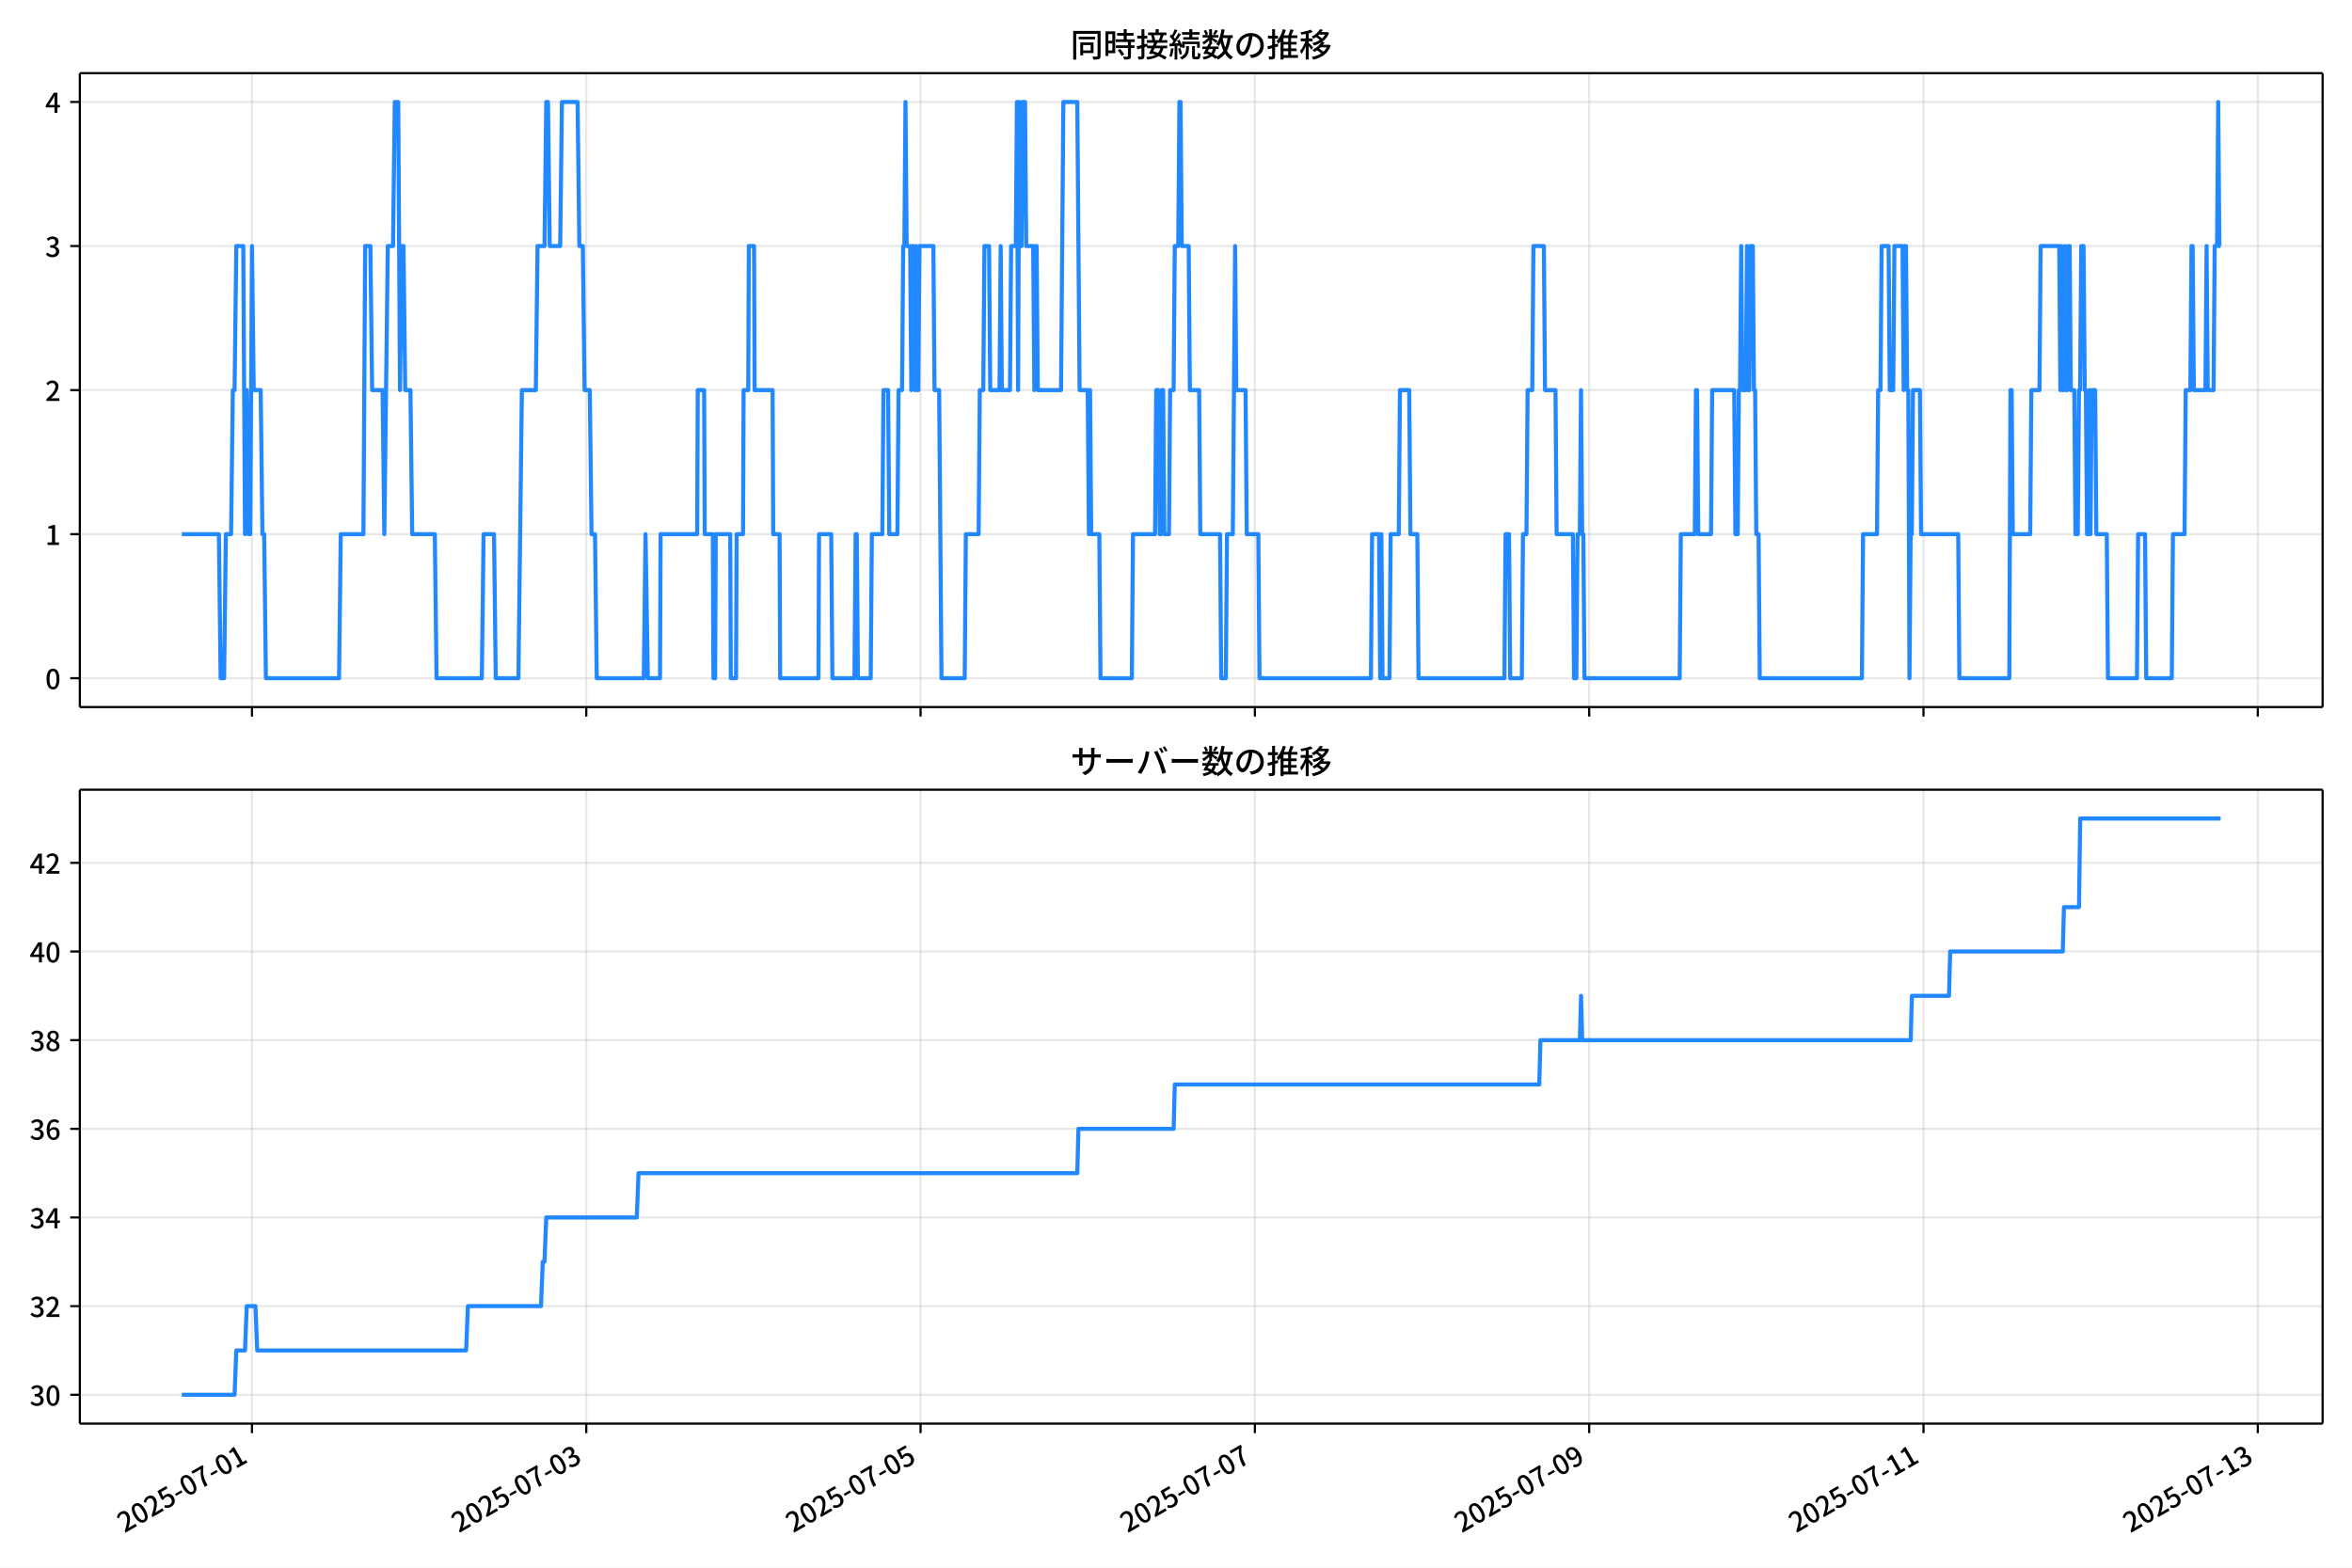
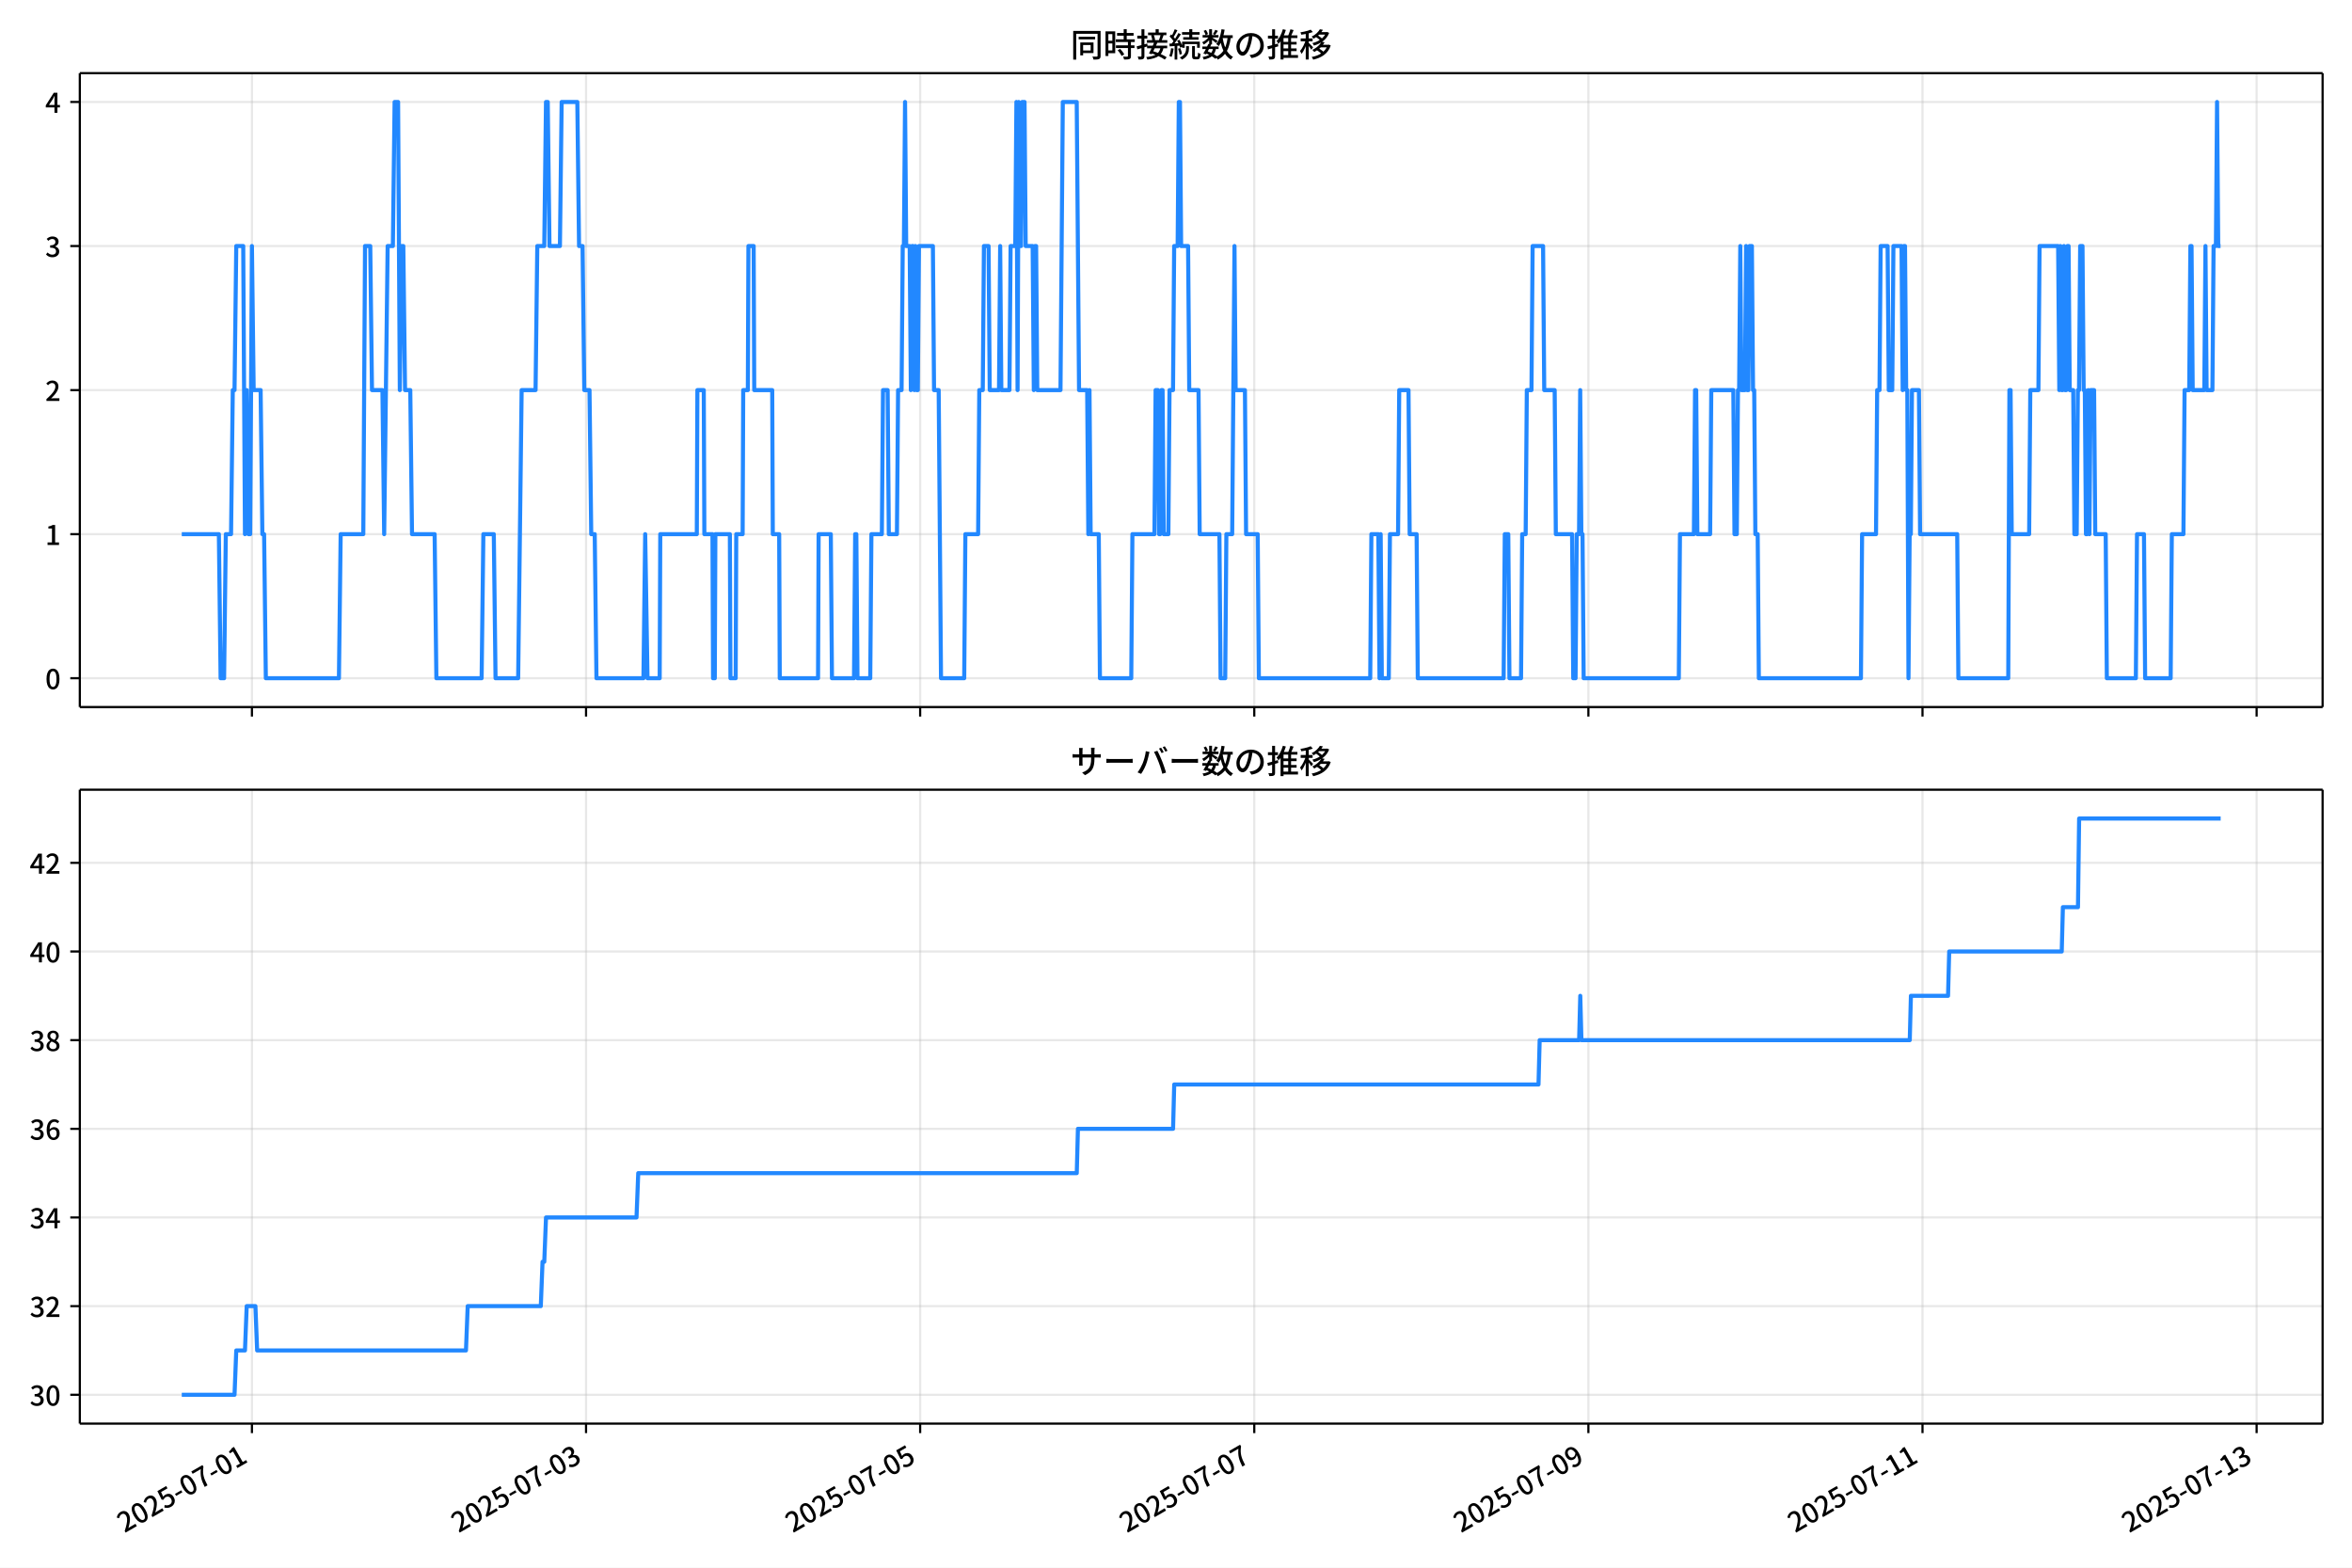
<svg xmlns="http://www.w3.org/2000/svg" xmlns:xlink="http://www.w3.org/1999/xlink" version="1.1" viewBox="0 0 864 576">
  <defs>
    <style type="text/css">*{stroke-linejoin: round; stroke-linecap: butt}</style>
  </defs>
  <g id="aa">
    <g id="ab">
      <path d="m0 576h864v-576h-864z" fill="#fff" />
    </g>
    <g id="ac">
      <g id="ad">
        <path d="m29.32 259.78h823.88v-232.9h-823.88z" fill="#fff" />
      </g>
      <g id="ae">
        <g id="af">
          <g id="ag">
-             <path d="m92.56 259.78v-232.9" clip-path="url(#f)" fill="none" stroke="#b0b0b0" stroke-linecap="square" stroke-opacity=".3" stroke-width=".8" />
+             <path d="m92.546 259.78v-232.9" clip-path="url(#f)" fill="none" stroke="#b0b0b0" stroke-linecap="square" stroke-opacity=".3" stroke-width=".8" />
          </g>
          <g id="ah">
            <defs>
              <path id="d" d="m0 0v3.5" stroke="#000" stroke-width=".8" />
            </defs>
-             <use x="92.56" y="259.778" stroke="#000000" stroke-width=".8" xlink:href="#d" />
+             <use x="92.546" y="259.778" stroke="#000000" stroke-width=".8" xlink:href="#d" />
          </g>
        </g>
        <g id="ai">
          <g id="aj">
-             <path d="m215.37 259.78v-232.9" clip-path="url(#f)" fill="none" stroke="#b0b0b0" stroke-linecap="square" stroke-opacity=".3" stroke-width=".8" />
+             <path d="m215.28 259.78v-232.9" clip-path="url(#f)" fill="none" stroke="#b0b0b0" stroke-linecap="square" stroke-opacity=".3" stroke-width=".8" />
          </g>
          <g id="ak">
-             <use x="215.366" y="259.778" stroke="#000000" stroke-width=".8" xlink:href="#d" />
+             <use x="215.282" y="259.778" stroke="#000000" stroke-width=".8" xlink:href="#d" />
          </g>
        </g>
        <g id="al">
          <g id="am">
-             <path d="m338.17 259.78v-232.9" clip-path="url(#f)" fill="none" stroke="#b0b0b0" stroke-linecap="square" stroke-opacity=".3" stroke-width=".8" />
+             <path d="m338.02 259.78v-232.9" clip-path="url(#f)" fill="none" stroke="#b0b0b0" stroke-linecap="square" stroke-opacity=".3" stroke-width=".8" />
          </g>
          <g id="an">
-             <use x="338.172" y="259.778" stroke="#000000" stroke-width=".8" xlink:href="#d" />
+             <use x="338.018" y="259.778" stroke="#000000" stroke-width=".8" xlink:href="#d" />
          </g>
        </g>
        <g id="ao">
          <g id="ap">
-             <path d="m460.98 259.78v-232.9" clip-path="url(#f)" fill="none" stroke="#b0b0b0" stroke-linecap="square" stroke-opacity=".3" stroke-width=".8" />
+             <path d="m460.75 259.78v-232.9" clip-path="url(#f)" fill="none" stroke="#b0b0b0" stroke-linecap="square" stroke-opacity=".3" stroke-width=".8" />
          </g>
          <g id="aq">
-             <use x="460.978" y="259.778" stroke="#000000" stroke-width=".8" xlink:href="#d" />
+             <use x="460.754" y="259.778" stroke="#000000" stroke-width=".8" xlink:href="#d" />
          </g>
        </g>
        <g id="ar">
          <g id="as">
-             <path d="m583.78 259.78v-232.9" clip-path="url(#f)" fill="none" stroke="#b0b0b0" stroke-linecap="square" stroke-opacity=".3" stroke-width=".8" />
+             <path d="m583.49 259.78v-232.9" clip-path="url(#f)" fill="none" stroke="#b0b0b0" stroke-linecap="square" stroke-opacity=".3" stroke-width=".8" />
          </g>
          <g id="at">
-             <use x="583.784" y="259.778" stroke="#000000" stroke-width=".8" xlink:href="#d" />
+             <use x="583.49" y="259.778" stroke="#000000" stroke-width=".8" xlink:href="#d" />
          </g>
        </g>
        <g id="au">
          <g id="av">
-             <path d="m706.59 259.78v-232.9" clip-path="url(#f)" fill="none" stroke="#b0b0b0" stroke-linecap="square" stroke-opacity=".3" stroke-width=".8" />
+             <path d="m706.23 259.78v-232.9" clip-path="url(#f)" fill="none" stroke="#b0b0b0" stroke-linecap="square" stroke-opacity=".3" stroke-width=".8" />
          </g>
          <g id="aw">
-             <use x="706.59" y="259.778" stroke="#000000" stroke-width=".8" xlink:href="#d" />
+             <use x="706.226" y="259.778" stroke="#000000" stroke-width=".8" xlink:href="#d" />
          </g>
        </g>
        <g id="ax">
          <g id="ay">
-             <path d="m829.4 259.78v-232.9" clip-path="url(#f)" fill="none" stroke="#b0b0b0" stroke-linecap="square" stroke-opacity=".3" stroke-width=".8" />
+             <path d="m828.96 259.78v-232.9" clip-path="url(#f)" fill="none" stroke="#b0b0b0" stroke-linecap="square" stroke-opacity=".3" stroke-width=".8" />
          </g>
          <g id="az">
-             <use x="829.396" y="259.778" stroke="#000000" stroke-width=".8" xlink:href="#d" />
+             <use x="828.962" y="259.778" stroke="#000000" stroke-width=".8" xlink:href="#d" />
          </g>
        </g>
      </g>
      <g id="ba">
        <g id="bb">
          <g id="bc">
            <path d="m29.32 249.19h823.88" clip-path="url(#f)" fill="none" stroke="#b0b0b0" stroke-linecap="square" stroke-opacity=".3" stroke-width=".8" />
          </g>
          <g id="bd">
            <defs>
              <path id="g" d="m0 0h-3.5" stroke="#000" stroke-width=".8" />
            </defs>
            <use x="29.32" y="249.191" stroke="#000000" stroke-width=".8" xlink:href="#g" />
          </g>
          <g id="be">
            <g transform="translate(16.62 253.18) scale(.1 -.1)">
              <defs>
                <path id="a" transform="scale(.015625)" d="m1830-90q-460 0-806 275-346 276-535 823-188 547-188 1366 0 820 188 1357 189 538 535 803 346 266 806 266 461 0 800-269 340-269 528-803 189-534 189-1354 0-819-189-1366-188-547-528-823-339-275-800-275zm0 589q237 0 422 185 186 186 288 599 103 413 103 1091 0 679-103 1082-102 403-288 582-185 180-422 180-236 0-422-180-186-179-292-582-105-403-105-1082 0-678 105-1091 106-413 292-599 186-185 422-185z" />
              </defs>
              <use xlink:href="#a" />
            </g>
          </g>
        </g>
        <g id="bf">
          <g id="bg">
            <path d="m29.32 196.26h823.88" clip-path="url(#f)" fill="none" stroke="#b0b0b0" stroke-linecap="square" stroke-opacity=".3" stroke-width=".8" />
          </g>
          <g id="bh">
            <use x="29.32" y="196.26" stroke="#000000" stroke-width=".8" xlink:href="#g" />
          </g>
          <g id="bi">
            <g transform="translate(16.62 200.25) scale(.1 -.1)">
              <defs>
                <path id="k" transform="scale(.015625)" d="m544 0v608h1037v3277h-845v467q333 58 579 147 247 90 451 218h557v-4109h915v-608h-2694z" />
              </defs>
              <use xlink:href="#k" />
            </g>
          </g>
        </g>
        <g id="bj">
          <g id="bk">
            <path d="m29.32 143.33h823.88" clip-path="url(#f)" fill="none" stroke="#b0b0b0" stroke-linecap="square" stroke-opacity=".3" stroke-width=".8" />
          </g>
          <g id="bl">
            <use x="29.32" y="143.329" stroke="#000000" stroke-width=".8" xlink:href="#g" />
          </g>
          <g id="bm">
            <g transform="translate(16.62 147.31) scale(.1 -.1)">
              <defs>
                <path id="b" transform="scale(.015625)" d="m282 0v429q697 621 1164 1136 468 515 701 956 234 442 234 826 0 256-87 451-86 196-262 301-176 106-445 106-275 0-506-151-230-150-422-368l-416 410q301 333 637 518 336 186 803 186 429 0 749-176t496-493 176-745q0-455-224-919t-615-935q-390-470-889-950 186 20 394 36t374 16h1184v-634h-3046z" />
              </defs>
              <use xlink:href="#b" />
            </g>
          </g>
        </g>
        <g id="bn">
          <g id="bo">
            <path d="m29.32 90.398h823.88" clip-path="url(#f)" fill="none" stroke="#b0b0b0" stroke-linecap="square" stroke-opacity=".3" stroke-width=".8" />
          </g>
          <g id="bp">
            <use x="29.32" y="90.398" stroke="#000000" stroke-width=".8" xlink:href="#g" />
          </g>
          <g id="bq">
            <g transform="translate(16.62 94.383) scale(.1 -.1)">
              <defs>
                <path id="j" transform="scale(.015625)" d="m1715-90q-371 0-656 90t-503 240q-217 150-377 323l359 474q211-205 479-359 269-153 634-153 269 0 467 92 199 93 311 266t112 423q0 256-125 451t-429 300q-304 106-835 106v551q467 0 732 105 266 106 384 291 119 186 119 423 0 307-192 489-192 183-531 183-269 0-503-119-233-118-438-316l-384 460q282 256 614 413 333 157 737 157 422 0 748-144 327-144 512-413 186-269 186-659 0-403-221-685-221-281-592-422v-26q269-70 490-227t349-400 128-557q0-422-215-726-214-304-573-468-358-163-787-163z" />
              </defs>
              <use xlink:href="#j" />
            </g>
          </g>
        </g>
        <g id="br">
          <g id="bs">
            <path d="m29.32 37.466h823.88" clip-path="url(#f)" fill="none" stroke="#b0b0b0" stroke-linecap="square" stroke-opacity=".3" stroke-width=".8" />
          </g>
          <g id="bt">
            <use x="29.32" y="37.466" stroke="#000000" stroke-width=".8" xlink:href="#g" />
          </g>
          <g id="bu">
            <g transform="translate(16.62 41.451) scale(.1 -.1)">
              <defs>
                <path id="l" transform="scale(.015625)" d="m2170 0v3072q0 192 12 457 13 266 20 458h-26q-90-179-183-365-92-185-195-364l-921-1415h2579v-576h-3328v493l1875 2957h858v-4717h-691z" />
              </defs>
              <use xlink:href="#l" />
            </g>
          </g>
        </g>
      </g>
      <g id="bv">
-         <path d="m66.769 196.26h13.639l.64 52.931h1.279l.64-52.931h1.919l.64-52.931h.64l.64-52.931h2.558l.64 105.86.64-52.931.64 52.931h.64l.64-105.86.64 52.931h2.558l.64 52.931h.64l.64 52.931h26.864l.64-52.931h8.315l.64-105.86h1.919l.64 52.931h3.838l.64 52.931 1.279-105.86h1.919l.64-52.931h1.279l.64 105.86.64-52.931h.64l.64 52.931h1.919l.64 52.931h8.315l.64 52.931h16.63l.64-52.931h3.838l.64 52.931h8.315l1.279-105.86h5.117l.64-52.931h2.558l.64-52.931h.64l.64 52.931h3.838l.64-52.931h5.756l.64 52.931h1.279l.64 52.931h1.919l.64 52.931h1.279l.64 52.931h17.27l.64-52.931.853 52.931h4.477l.213-52.931h13.432l.213-52.931h2.345l.213 52.931h2.985l.213 52.931h.64l.213-52.931h5.33l.213 52.931h1.919l.213-52.931h2.345l.213-52.931h1.706l.213-52.931h1.919l.213 52.931h6.609l.213 52.931h2.345l.213 52.931h14.072l.213-52.931h4.477l.426 52.931h8.102l.426-52.931h.426l.426 52.931h4.691l.426-52.931h3.838l.426-52.931h1.706l.426 52.931h2.985l.426-52.931h1.279l.426-52.931h.426l.426-52.931.426 52.931h1.279l.426 52.931.426-52.931h.426l.426 52.931.426-52.931.426 52.931h.426l.426-52.931h5.117l.426 52.931h1.706l.853 105.86h8.528l.426-52.931h4.691l.426-52.931h1.279l.426-52.931h1.706l.426 52.931h3.411l.426-52.931.426 52.931h2.985l.426-52.931h1.706l.426-52.931.426 105.86.426-105.86.426 52.931h.426l.426-52.931h.853l.426 52.931h2.558l.426 52.931.426-52.931h.426l.426 52.931h8.528l.853-105.86h5.117l.853 105.86h2.985l.426 52.931.426-52.931.426 52.931h2.985l.426 52.931h11.513l.426-52.931h8.102l.426-52.931h.853l.426 52.931h.426l.426-52.931h.426l.426 52.931h1.706l.426-52.931h1.279l.426-52.931h1.279l.426-52.931h.426l.426 52.931h2.558l.426 52.931h3.411l.426 52.931h7.249l.426 52.931h1.706l.426-52.931h2.132l.853-105.86.426 52.931h3.411l.426 52.931h4.264l.426 52.931h40.935l.426-52.931h2.558l.426 52.931.426-52.931.426 52.931h2.558l.426-52.931h2.985l.426-52.931h3.411l.426 52.931h2.558l.426 52.931h31.554l.426-52.931h1.279l.426 52.931h4.264l.426-52.931h1.279l.426-52.931h1.706l.426-52.931h3.838l.426 52.931h3.838l.426 52.931h5.97l.426 52.931h.853l.426-52.931h.853l.426-52.931.426 52.931h.426l.426 52.931h34.966l.426-52.931h5.117l.426-52.931h.426l.426 52.931h4.691l.426-52.931h8.102l.426 52.931h.853l.426-52.931h.426l.426-52.931.426 52.931h1.279l.426-52.931.426 52.931h.426l.426-52.931h.853l.426 52.931h.426l.426 52.931h.853l.426 52.931h37.524l.426-52.931h5.117l.426-52.931h.853l.426-52.931h2.558l.426 52.931h1.279l.426-52.931h2.985l.426 52.931.426-52.931h.426l.426 52.931h.426l.426 105.86.426-52.931h.426l.426-52.931h2.558l.426 52.931h13.645l.426 52.931h18.336l.426-105.86h.426l.426 52.931h6.396l.426-52.931h2.985l.426-52.931h6.823l.426 52.931.426-52.931.426 52.931h.426l.426-52.931.426 52.931h.426l.426-52.931h.426l.426 52.931h1.279l.426 52.931h.853l.426-52.931h.426l.426-52.931h.853l.426 52.931h.426l.426 52.931h.426l.426-52.931.426 52.931.426-52.931h1.279l.426 52.931h3.838l.426 52.931h10.66l.426-52.931h2.558l.426 52.931h9.381l.426-52.931h4.264l.426-52.931h1.706l.426-52.931h.426l.426 52.931h4.264l.426-52.931.426 52.931h2.132l.426-52.931h.853l.426-52.931.426 52.931h.426v0" clip-path="url(#f)" fill="none" stroke="#28f" stroke-linecap="square" stroke-width="1.5" />
+         <path d="m66.769 196.26h13.631l.639 52.931h1.278l.639-52.931h1.918l.639-52.931h.639l.639-52.931h2.557l.639 105.86.639-52.931.639 52.931h.639l.639-105.86.639 52.931h2.557l.639 52.931h.639l.639 52.931h26.849l.639-52.931h8.31l.639-105.86h1.918l.639 52.931h3.836l.639 52.931 1.278-105.86h1.918l.639-52.931h1.278l.639 105.86.639-52.931h.639l.639 52.931h1.918l.639 52.931h8.31l.639 52.931h16.621l.639-52.931h3.836l.639 52.931h8.31l1.278-105.86h5.114l.639-52.931h2.557l.639-52.931h.639l.639 52.931h3.836l.639-52.931h5.753l.639 52.931h1.278l.639 52.931h1.918l.639 52.931h1.278l.639 52.931h17.26l.639-52.931.852 52.931h4.475l.213-52.931h13.424l.213-52.931h2.344l.213 52.931h2.983l.213 52.931h.639l.213-52.931h5.327l.213 52.931h1.918l.213-52.931h2.344l.213-52.931h1.705l.213-52.931h1.918l.213 52.931h6.606l.213 52.931h2.344l.213 52.931h14.064l.213-52.931h4.475l.426 52.931h8.097l.426-52.931h.426l.426 52.931h4.688l.426-52.931h3.836l.426-52.931h1.705l.426 52.931h2.983l.426-52.931h1.278l.426-52.931h.426l.426-52.931.426 52.931h1.278l.426 52.931.426-52.931h.426l.426 52.931.426-52.931.426 52.931h.426l.426-52.931h5.114l.426 52.931h1.705l.852 105.86h8.523l.426-52.931h4.688l.426-52.931h1.278l.426-52.931h1.705l.426 52.931h3.409l.426-52.931.426 52.931h2.983l.426-52.931h1.705l.426-52.931.426 105.86.426-105.86.426 52.931h.426l.426-52.931h.852l.426 52.931h2.557l.426 52.931.426-52.931h.426l.426 52.931h8.523l.852-105.86h5.114l.852 105.86h2.983l.426 52.931.426-52.931.426 52.931h2.983l.426 52.931h11.507l.426-52.931h8.097l.426-52.931h.852l.426 52.931h.426l.426-52.931h.426l.426 52.931h1.705l.426-52.931h1.278l.426-52.931h1.278l.426-52.931h.426l.426 52.931h2.557l.426 52.931h3.409l.426 52.931h7.245l.426 52.931h1.705l.426-52.931h2.131l.852-105.86.426 52.931h3.409l.426 52.931h4.262l.426 52.931h40.912l.426-52.931h2.557l.426 52.931.426-52.931.426 52.931h2.557l.426-52.931h2.983l.426-52.931h3.409l.426 52.931h2.557l.426 52.931h31.536l.426-52.931h1.278l.426 52.931h4.262l.426-52.931h1.278l.426-52.931h1.705l.426-52.931h3.836l.426 52.931h3.836l.426 52.931h5.966l.426 52.931h.852l.426-52.931h.852l.426-52.931.426 52.931h.426l.426 52.931h34.946l.426-52.931h5.114l.426-52.931h.426l.426 52.931h4.688l.426-52.931h8.097l.426 52.931h.852l.426-52.931h.426l.426-52.931.426 52.931h1.278l.426-52.931.426 52.931h.426l.426-52.931h.852l.426 52.931h.426l.426 52.931h.852l.426 52.931h37.503l.426-52.931h5.114l.426-52.931h.852l.426-52.931h2.557l.426 52.931h1.278l.426-52.931h2.983l.426 52.931.426-52.931h.426l.426 52.931h.426l.426 105.86.426-52.931h.426l.426-52.931h2.557l.426 52.931h13.637l.426 52.931h18.325l.426-105.86h.426l.426 52.931h6.393l.426-52.931h2.983l.426-52.931h6.819l.426 52.931.426-52.931.426 52.931h.426l.426-52.931.426 52.931h.426l.426-52.931h.426l.426 52.931h1.278l.426 52.931h.852l.426-52.931h.426l.426-52.931h.852l.426 52.931h.426l.426 52.931h.426l.426-52.931.426 52.931.426-52.931h1.278l.426 52.931h3.836l.426 52.931h10.654l.426-52.931h2.557l.426 52.931h9.376l.426-52.931h4.262l.426-52.931h1.705l.426-52.931h.426l.426 52.931h4.262l.426-52.931.426 52.931h2.131l.426-52.931h.852l.426-52.931.426 52.931h.852v0" clip-path="url(#f)" fill="none" stroke="#28f" stroke-linecap="square" stroke-width="1.5" />
      </g>
      <g id="bw">
        <path d="m29.32 259.78v-232.9" fill="none" stroke="#000" stroke-linecap="square" stroke-width=".8" />
      </g>
      <g id="bx">
        <path d="m853.2 259.78v-232.9" fill="none" stroke="#000" stroke-linecap="square" stroke-width=".8" />
      </g>
      <g id="by">
        <path d="m29.32 259.78h823.88" fill="none" stroke="#000" stroke-linecap="square" stroke-width=".8" />
      </g>
      <g id="bz">
        <path d="m29.32 26.88h823.88" fill="none" stroke="#000" stroke-linecap="square" stroke-width=".8" />
      </g>
      <g id="ca">
        <g transform="translate(393.26 20.88) scale(.12 -.12)">
          <defs>
            <path id="u" transform="scale(.015625)" d="m1587 3936h3232v-518h-3232v518zm320-1114h557v-2534h-557v2534zm301 0h2291v-2086h-2291v512h1734v1069h-1734v505zm-1683 2260h5113v-570h-4524v-5056h-589v5626zm4768 0h595v-4896q0-250-67-397t-227-218q-160-77-426-96t-675-19q-13 83-45 192t-77 218q-45 108-89 185 281-13 527-13 247 0 330 0 83 7 118 42 36 35 36 112v4890z" />
            <path id="s" transform="scale(.015625)" d="m2714 4672h3238v-525h-3238v525zm-244-1235h3712v-538h-3712v538zm20-1184h3635v-531h-3635v531zm1523 3155h595v-2310h-595v2310zm832-2451h589v-2823q0-230-61-364-61-135-227-199-167-70-423-86t-633-16q-20 121-78 285-57 163-121 284 275-6 509-9t310-3q77 6 106 28 29 23 29 93v2810zm-2023-1677 487 282q153-160 313-352t294-381q135-189 206-343l-519-313q-64 153-189 348-124 196-278 394-154 199-314 365zm-2086 3718h1619v-4281h-1619v544h1056v3187h-1056v550zm32-1843h1293v-537h-1293v537zm-320 1843h563v-4832h-563v4832z" />
            <path id="t" transform="scale(.015625)" d="m3866 5408h614v-870h-614v870zm-1479-653h3597v-518h-3597v518zm-230-1485h4e3v-518h-4e3v518zm825 922 519 102q64-160 121-342 58-182 96-352 39-170 45-304l-544-128q-6 134-42 313-35 180-83 365-48 186-112 346zm1856 109 589-71q-96-275-202-557-105-281-195-486l-518 77q58 147 122 329 64 183 118 372t86 336zm-2643-2106h3943v-518h-3943v518zm1408 685 602-115q-167-371-362-784t-390-797-362-685l-525 179q160 288 346 666t368 784 323 752zm-659-2157 358 403q352-102 733-240 381-137 752-304 371-166 697-336 327-169 558-329l-384-461q-218 160-532 336-313 176-685 345-371 170-755 323-384 154-742 263zm1894 1114 583-71q-122-550-353-944-230-393-604-662t-922-435q-547-167-1296-269-25 128-93 269-67 141-137 230 678 64 1168 192t819 349q330 221 531 550 202 330 304 791zm-4684 217q396 90 953 240 557 151 1120 311l77-544q-525-154-1053-311-528-156-963-284l-134 588zm121 2093h1965v-563h-1965v563zm819 1248h576v-5229q0-236-51-374t-192-208q-141-77-355-99-214-23-541-16-13 115-64 288t-109 294q205-6 381-6t234 0q64 0 92 28 29 29 29 93v5229z" />
            <path id="r" transform="scale(.015625)" d="m4058 5408h595v-1798h-595v1798zm-1415-563h3443v-499h-3443v499zm231-992h3008v-499h-3008v499zm-224-877h3475v-1203h-531v729h-2432v-729h-512v1203zm1964-877h551v-1881q0-122 22-157 23-35 106-35 25 0 92 0 68 0 135 0t99 0q51 0 83 54t45 224 19 515q90-70 234-131t259-93q-19-429-83-662-64-234-183-326-118-93-316-93-39 0-103 0t-134 0-138 0q-67 0-99 0-237 0-365 64t-176 218q-48 153-48 422v1881zm-1164-6h550v-455q0-243-48-528-48-284-186-579-137-294-409-572-272-279-727-503-70 90-192 208-121 118-230 195 416 205 665 438 250 234 371 474 122 240 164 467 42 228 42 413v442zm-2240 3309 524-192q-121-244-259-503-137-259-275-496t-259-416l-410 173q122 186 246 438 125 253 240 515 116 263 193 481zm716-743 500-230q-224-359-496-756-272-396-548-764-275-368-518-650l-358 205q179 211 377 483 199 272 387 569 189 298 358 592 170 295 298 551zm-1721-665 307 403q166-154 339-340 173-185 320-364t224-327l-326-460q-77 160-218 348-141 189-314 384-172 196-332 356zm1485-832 435 179q128-211 249-458 122-246 215-474 93-227 137-412l-473-211q-32 185-119 422-86 237-201 486-115 250-243 468zm-1530-583q422 26 998 54 576 29 1184 68l7-499q-570-45-1127-84-556-38-992-70l-70 531zm1702-992 436 135q121-276 214-596t118-556l-454-148q-26 237-112 563-86 327-202 602zm-1363 109 499-83q-57-455-163-897-105-441-253-748-51 32-134 73-83 42-170 83-86 42-144 62 148 294 234 697t131 813zm691 627h525v-2861h-525v2861z" />
            <path id="n" transform="scale(.015625)" d="m224 2022h3187v-499h-3187v499zm51 2247h3111v-487h-3111v487zm1127-1735 563-121q-154-320-333-672t-352-679q-173-326-326-582l-532 173q148 243 324 566t345 669q170 346 311 646zm934-832 563-64q-89-480-262-838t-461-614-701-432-976-298q-25 128-99 269t-157 237q659 102 1085 303 426 202 666 554t342 883zm422 3597 519-211q-147-218-298-436-150-217-278-377l-403 186q121 173 252 413 132 240 208 425zm-1203 109h563v-2957h-563v2957zm-1075-320 448 186q134-192 246-420 112-227 157-393l-467-211q-38 172-147 406t-237 432zm1094-1050 397-236q-160-263-400-529-240-265-519-489-278-224-553-378-51 103-141 237-89 135-179 218 269 109 534 294 266 186 493 416 228 231 368 467zm487-204q83-45 246-145 163-99 352-211t346-211 221-150l-327-423q-83 77-230 198-147 122-317 253-170 132-327 250-156 119-259 189l295 250zm1798 396h2311v-556h-2311v556zm115 1178 615-90q-103-640-263-1235t-384-1101q-224-505-512-889-44 57-134 134t-186 157-166 125q275 339 473 796 199 458 340 995 141 538 217 1108zm1223-1510 614-58q-147-1101-445-1940-297-838-813-1443-515-604-1321-1014-26 71-90 177-64 105-134 208-70 102-128 159 742 346 1212 880 471 535 730 1290 260 755 375 1741zm-1005-135q134-851 387-1597 253-745 659-1305 407-560 1002-874-70-57-154-150-83-93-154-189-70-96-121-179-633 371-1056 988-422 618-688 1434-265 816-425 1783l550 89zm-3309-3065 327 416q377-148 754-330 378-182 701-378 324-195 548-368l-416-435q-211 179-519 378-307 198-666 383-358 186-729 334z" />
            <path id="q" transform="scale(.015625)" d="m3686 4378q-64-493-163-1041-99-547-265-1084-192-653-432-1104t-522-688-595-237q-320 0-596 221-275 221-448 621-172 400-172 931 0 537 220 1017 221 480 611 851 391 372 909 583 519 211 1121 211 576 0 1040-186 464-185 793-515 330-329 502-771 173-441 173-941 0-672-278-1194-278-521-816-851-538-329-1318-444l-378 601q166 20 307 42t263 48q307 70 585 217 279 148 496 375 218 227 342 534 125 308 125 692t-122 713q-121 330-358 573-236 243-582 380-346 138-781 138-525 0-935-186-409-185-694-489-284-304-432-656-147-352-147-678 0-365 89-605 90-240 224-355 135-115 276-115t288 144 297 457q151 314 298 800 147 461 246 982 100 522 145 1021l684-12z" />
            <path id="o" transform="scale(.015625)" d="m2995 2925h2893v-519h-2893v519zm0-1280h2893v-519h-2893v519zm-64-1299h3232v-557h-3232v557zm1312 3577h563v-3763h-563v3763zm429 1466 634-141q-154-390-340-794-185-403-339-684l-512 140q103 199 208 458 106 259 195 528 90 269 154 493zm-1472 25 582-147q-153-518-371-1018-217-499-483-931t-573-758q-38 64-109 160-70 96-147 198-77 103-141 160 416 416 733 1034t509 1302zm128-1203h2720v-537h-2720v-4205h-582v4422l313 320h269zm-3174-2157q396 90 953 240 557 151 1120 311l77-544q-525-154-1053-311-528-156-963-284l-134 588zm121 2093h1965v-563h-1965v563zm819 1248h576v-5229q0-236-51-374t-192-208q-141-77-355-99-214-23-541-16-13 115-64 288t-109 294q205-6 381-6t234 0q64 0 92 28 29 29 29 93v5229z" />
            <path id="m" transform="scale(.015625)" d="m4051 5402 595-109q-281-493-729-941t-1107-806q-39 64-106 144t-141 153q-73 74-137 119 608 288 1011 678t614 762zm-77-557h1511v-493h-1863l352 493zm1293 0h109l109 25 384-179q-192-505-496-905t-695-701q-390-301-845-519-454-217-947-358-44 109-137 253t-176 227q448 109 867 294 419 186 777 445 359 259 631 592t419 730v96zm-1990-954 377 307q167-96 336-218 170-121 320-249 151-128 247-237l-397-332q-90 108-237 236t-317 259q-169 132-329 234zm1107-934 595-109q-307-538-803-1031-496-492-1232-876-38 64-102 144t-138 156q-74 77-138 116 455 217 807 483t604 554q253 288 407 563zm-90-589h1460v-506h-1818l358 506zm1268 0h121l109 26 384-167q-192-614-531-1075t-787-794q-448-332-983-553-534-221-1129-355-45 115-132 269-86 153-176 249 551 96 1043 285 493 189 903 473 410 285 714 669t464 883v90zm-2132-1056 410 339q186-102 384-237 198-134 371-275t282-269l-435-371q-103 128-270 272-166 144-361 288t-381 253zm-2150 3533h589v-5376h-589v5376zm-992-1242h2336v-569h-2336v569zm1024-224 365-160q-96-339-231-707-134-368-291-727-157-358-336-672-179-313-365-537-44 128-134 291t-160 272q173 192 339 457 167 266 323 570 157 304 282 618t208 595zm941 1946 416-467q-314-122-695-221-380-99-784-173-403-74-780-131-20 102-71 236-51 135-102 231 358 58 732 138 375 80 711 179t573 208zm-397-2579q58-45 179-170 122-125 266-266 144-140 259-265t160-183l-352-473q-58 102-157 255-99 154-218 317-118 164-227 311-108 147-185 237l275 237z" />
          </defs>
          <use xlink:href="#u" />
          <use transform="translate(100)" xlink:href="#s" />
          <use transform="translate(200)" xlink:href="#t" />
          <use transform="translate(300)" xlink:href="#r" />
          <use transform="translate(400)" xlink:href="#n" />
          <use transform="translate(500)" xlink:href="#q" />
          <use transform="translate(600)" xlink:href="#o" />
          <use transform="translate(700)" xlink:href="#m" />
        </g>
      </g>
    </g>
    <g id="cb">
      <g id="cc">
        <path d="m29.32 523.06h823.88v-232.9h-823.88z" fill="#fff" />
      </g>
      <g id="cd">
        <g id="ce">
          <g id="cf">
-             <path d="m92.56 523.06v-232.9" clip-path="url(#c)" fill="none" stroke="#b0b0b0" stroke-linecap="square" stroke-opacity=".3" stroke-width=".8" />
+             <path d="m92.546 523.06v-232.9" clip-path="url(#c)" fill="none" stroke="#b0b0b0" stroke-linecap="square" stroke-opacity=".3" stroke-width=".8" />
          </g>
          <g id="cg">
-             <use x="92.56" y="523.055" stroke="#000000" stroke-width=".8" xlink:href="#d" />
+             <use x="92.546" y="523.055" stroke="#000000" stroke-width=".8" xlink:href="#d" />
          </g>
          <g id="ch">
-             <g transform="translate(45.771 563.33) rotate(-30) scale(.1 -.1)">
+             <g transform="translate(45.756 563.33) rotate(-30) scale(.1 -.1)">
              <defs>
                <path id="i" transform="scale(.015625)" d="m1715-90q-365 0-653 90t-506 237q-217 147-383 307l352 480q134-134 294-246t361-183q202-70 452-70 262 0 473 118 212 119 333 346 122 227 122 541 0 460-247 716-246 256-649 256-224 0-384-64t-365-198l-365 237 141 2240h2387v-627h-1747l-109-1204q154 77 307 118 154 42 340 42 397 0 723-160t518-490q192-329 192-847 0-519-224-887t-586-560q-361-192-777-192z" />
                <path id="e" transform="scale(.015625)" d="m301 1536v544h1689v-544h-1689z" />
                <path id="h" transform="scale(.015625)" d="m1235 0q32 646 109 1187t224 1024 384 941 576 938h-2208v627h3027v-455q-409-512-665-989-256-476-397-969t-205-1053-90-1251h-755z" />
              </defs>
              <use xlink:href="#b" />
              <use transform="translate(57)" xlink:href="#a" />
              <use transform="translate(114)" xlink:href="#b" />
              <use transform="translate(171)" xlink:href="#i" />
              <use transform="translate(228)" xlink:href="#e" />
              <use transform="translate(263.7)" xlink:href="#a" />
              <use transform="translate(320.7)" xlink:href="#h" />
              <use transform="translate(377.7)" xlink:href="#e" />
              <use transform="translate(413.4)" xlink:href="#a" />
              <use transform="translate(470.4)" xlink:href="#k" />
            </g>
          </g>
        </g>
        <g id="ci">
          <g id="cj">
-             <path d="m215.37 523.06v-232.9" clip-path="url(#c)" fill="none" stroke="#b0b0b0" stroke-linecap="square" stroke-opacity=".3" stroke-width=".8" />
+             <path d="m215.28 523.06v-232.9" clip-path="url(#c)" fill="none" stroke="#b0b0b0" stroke-linecap="square" stroke-opacity=".3" stroke-width=".8" />
          </g>
          <g id="ck">
-             <use x="215.366" y="523.055" stroke="#000000" stroke-width=".8" xlink:href="#d" />
+             <use x="215.282" y="523.055" stroke="#000000" stroke-width=".8" xlink:href="#d" />
          </g>
          <g id="cl">
-             <g transform="translate(168.58 563.33) rotate(-30) scale(.1 -.1)">
+             <g transform="translate(168.49 563.33) rotate(-30) scale(.1 -.1)">
              <use xlink:href="#b" />
              <use transform="translate(57)" xlink:href="#a" />
              <use transform="translate(114)" xlink:href="#b" />
              <use transform="translate(171)" xlink:href="#i" />
              <use transform="translate(228)" xlink:href="#e" />
              <use transform="translate(263.7)" xlink:href="#a" />
              <use transform="translate(320.7)" xlink:href="#h" />
              <use transform="translate(377.7)" xlink:href="#e" />
              <use transform="translate(413.4)" xlink:href="#a" />
              <use transform="translate(470.4)" xlink:href="#j" />
            </g>
          </g>
        </g>
        <g id="cm">
          <g id="cn">
-             <path d="m338.17 523.06v-232.9" clip-path="url(#c)" fill="none" stroke="#b0b0b0" stroke-linecap="square" stroke-opacity=".3" stroke-width=".8" />
+             <path d="m338.02 523.06v-232.9" clip-path="url(#c)" fill="none" stroke="#b0b0b0" stroke-linecap="square" stroke-opacity=".3" stroke-width=".8" />
          </g>
          <g id="co">
-             <use x="338.172" y="523.055" stroke="#000000" stroke-width=".8" xlink:href="#d" />
+             <use x="338.018" y="523.055" stroke="#000000" stroke-width=".8" xlink:href="#d" />
          </g>
          <g id="cp">
-             <g transform="translate(291.38 563.33) rotate(-30) scale(.1 -.1)">
+             <g transform="translate(291.23 563.33) rotate(-30) scale(.1 -.1)">
              <use xlink:href="#b" />
              <use transform="translate(57)" xlink:href="#a" />
              <use transform="translate(114)" xlink:href="#b" />
              <use transform="translate(171)" xlink:href="#i" />
              <use transform="translate(228)" xlink:href="#e" />
              <use transform="translate(263.7)" xlink:href="#a" />
              <use transform="translate(320.7)" xlink:href="#h" />
              <use transform="translate(377.7)" xlink:href="#e" />
              <use transform="translate(413.4)" xlink:href="#a" />
              <use transform="translate(470.4)" xlink:href="#i" />
            </g>
          </g>
        </g>
        <g id="cq">
          <g id="cr">
-             <path d="m460.98 523.06v-232.9" clip-path="url(#c)" fill="none" stroke="#b0b0b0" stroke-linecap="square" stroke-opacity=".3" stroke-width=".8" />
+             <path d="m460.75 523.06v-232.9" clip-path="url(#c)" fill="none" stroke="#b0b0b0" stroke-linecap="square" stroke-opacity=".3" stroke-width=".8" />
          </g>
          <g id="cs">
-             <use x="460.978" y="523.055" stroke="#000000" stroke-width=".8" xlink:href="#d" />
+             <use x="460.754" y="523.055" stroke="#000000" stroke-width=".8" xlink:href="#d" />
          </g>
          <g id="ct">
-             <g transform="translate(414.19 563.33) rotate(-30) scale(.1 -.1)">
+             <g transform="translate(413.96 563.33) rotate(-30) scale(.1 -.1)">
              <use xlink:href="#b" />
              <use transform="translate(57)" xlink:href="#a" />
              <use transform="translate(114)" xlink:href="#b" />
              <use transform="translate(171)" xlink:href="#i" />
              <use transform="translate(228)" xlink:href="#e" />
              <use transform="translate(263.7)" xlink:href="#a" />
              <use transform="translate(320.7)" xlink:href="#h" />
              <use transform="translate(377.7)" xlink:href="#e" />
              <use transform="translate(413.4)" xlink:href="#a" />
              <use transform="translate(470.4)" xlink:href="#h" />
            </g>
          </g>
        </g>
        <g id="cu">
          <g id="cv">
-             <path d="m583.78 523.06v-232.9" clip-path="url(#c)" fill="none" stroke="#b0b0b0" stroke-linecap="square" stroke-opacity=".3" stroke-width=".8" />
+             <path d="m583.49 523.06v-232.9" clip-path="url(#c)" fill="none" stroke="#b0b0b0" stroke-linecap="square" stroke-opacity=".3" stroke-width=".8" />
          </g>
          <g id="cw">
-             <use x="583.784" y="523.055" stroke="#000000" stroke-width=".8" xlink:href="#d" />
+             <use x="583.49" y="523.055" stroke="#000000" stroke-width=".8" xlink:href="#d" />
          </g>
          <g id="cx">
-             <g transform="translate(536.99 563.33) rotate(-30) scale(.1 -.1)">
+             <g transform="translate(536.7 563.33) rotate(-30) scale(.1 -.1)">
              <defs>
                <path id="v" transform="scale(.015625)" d="m1562-90q-410 0-708 150-297 151-502 356l403 461q141-160 346-256t422-96q224 0 425 102 202 103 352 333 151 230 237 614 87 384 87 941 0 589-115 970t-323 563-496 182q-205 0-372-118-166-118-262-336t-96-525q0-301 86-512 87-211 259-323 173-112 417-112 224 0 460 141 237 141 448 461l32-544q-134-180-313-314t-371-208-384-74q-391 0-689 166-297 167-467 496-169 330-169 823 0 467 195 816t515 541 698 192q339 0 636-138 298-137 519-419 221-281 349-710t128-1018q0-691-141-1187t-391-807q-249-310-563-461-313-150-652-150z" />
              </defs>
              <use xlink:href="#b" />
              <use transform="translate(57)" xlink:href="#a" />
              <use transform="translate(114)" xlink:href="#b" />
              <use transform="translate(171)" xlink:href="#i" />
              <use transform="translate(228)" xlink:href="#e" />
              <use transform="translate(263.7)" xlink:href="#a" />
              <use transform="translate(320.7)" xlink:href="#h" />
              <use transform="translate(377.7)" xlink:href="#e" />
              <use transform="translate(413.4)" xlink:href="#a" />
              <use transform="translate(470.4)" xlink:href="#v" />
            </g>
          </g>
        </g>
        <g id="cy">
          <g id="cz">
-             <path d="m706.59 523.06v-232.9" clip-path="url(#c)" fill="none" stroke="#b0b0b0" stroke-linecap="square" stroke-opacity=".3" stroke-width=".8" />
+             <path d="m706.23 523.06v-232.9" clip-path="url(#c)" fill="none" stroke="#b0b0b0" stroke-linecap="square" stroke-opacity=".3" stroke-width=".8" />
          </g>
          <g id="da">
-             <use x="706.59" y="523.055" stroke="#000000" stroke-width=".8" xlink:href="#d" />
+             <use x="706.226" y="523.055" stroke="#000000" stroke-width=".8" xlink:href="#d" />
          </g>
          <g id="db">
-             <g transform="translate(659.8 563.33) rotate(-30) scale(.1 -.1)">
+             <g transform="translate(659.44 563.33) rotate(-30) scale(.1 -.1)">
              <use xlink:href="#b" />
              <use transform="translate(57)" xlink:href="#a" />
              <use transform="translate(114)" xlink:href="#b" />
              <use transform="translate(171)" xlink:href="#i" />
              <use transform="translate(228)" xlink:href="#e" />
              <use transform="translate(263.7)" xlink:href="#a" />
              <use transform="translate(320.7)" xlink:href="#h" />
              <use transform="translate(377.7)" xlink:href="#e" />
              <use transform="translate(413.4)" xlink:href="#k" />
              <use transform="translate(470.4)" xlink:href="#k" />
            </g>
          </g>
        </g>
        <g id="dc">
          <g id="dd">
-             <path d="m829.4 523.06v-232.9" clip-path="url(#c)" fill="none" stroke="#b0b0b0" stroke-linecap="square" stroke-opacity=".3" stroke-width=".8" />
+             <path d="m828.96 523.06v-232.9" clip-path="url(#c)" fill="none" stroke="#b0b0b0" stroke-linecap="square" stroke-opacity=".3" stroke-width=".8" />
          </g>
          <g id="de">
-             <use x="829.396" y="523.055" stroke="#000000" stroke-width=".8" xlink:href="#d" />
+             <use x="828.962" y="523.055" stroke="#000000" stroke-width=".8" xlink:href="#d" />
          </g>
          <g id="df">
-             <g transform="translate(782.61 563.33) rotate(-30) scale(.1 -.1)">
+             <g transform="translate(782.17 563.33) rotate(-30) scale(.1 -.1)">
              <use xlink:href="#b" />
              <use transform="translate(57)" xlink:href="#a" />
              <use transform="translate(114)" xlink:href="#b" />
              <use transform="translate(171)" xlink:href="#i" />
              <use transform="translate(228)" xlink:href="#e" />
              <use transform="translate(263.7)" xlink:href="#a" />
              <use transform="translate(320.7)" xlink:href="#h" />
              <use transform="translate(377.7)" xlink:href="#e" />
              <use transform="translate(413.4)" xlink:href="#k" />
              <use transform="translate(470.4)" xlink:href="#j" />
            </g>
          </g>
        </g>
      </g>
      <g id="dg">
        <g id="dh">
          <g id="di">
            <path d="m29.32 512.47h823.88" clip-path="url(#c)" fill="none" stroke="#b0b0b0" stroke-linecap="square" stroke-opacity=".3" stroke-width=".8" />
          </g>
          <g id="dj">
            <use x="29.32" y="512.469" stroke="#000000" stroke-width=".8" xlink:href="#g" />
          </g>
          <g id="dk">
            <g transform="translate(10.92 516.45) scale(.1 -.1)">
              <use xlink:href="#j" />
              <use transform="translate(57)" xlink:href="#a" />
            </g>
          </g>
        </g>
        <g id="dl">
          <g id="dm">
            <path d="m29.32 479.9h823.88" clip-path="url(#c)" fill="none" stroke="#b0b0b0" stroke-linecap="square" stroke-opacity=".3" stroke-width=".8" />
          </g>
          <g id="dn">
            <use x="29.32" y="479.896" stroke="#000000" stroke-width=".8" xlink:href="#g" />
          </g>
          <g id="do">
            <g transform="translate(10.92 483.88) scale(.1 -.1)">
              <use xlink:href="#j" />
              <use transform="translate(57)" xlink:href="#b" />
            </g>
          </g>
        </g>
        <g id="dp">
          <g id="dq">
            <path d="m29.32 447.32h823.88" clip-path="url(#c)" fill="none" stroke="#b0b0b0" stroke-linecap="square" stroke-opacity=".3" stroke-width=".8" />
          </g>
          <g id="dr">
            <use x="29.32" y="447.323" stroke="#000000" stroke-width=".8" xlink:href="#g" />
          </g>
          <g id="ds">
            <g transform="translate(10.92 451.31) scale(.1 -.1)">
              <use xlink:href="#j" />
              <use transform="translate(57)" xlink:href="#l" />
            </g>
          </g>
        </g>
        <g id="dt">
          <g id="du">
            <path d="m29.32 414.75h823.88" clip-path="url(#c)" fill="none" stroke="#b0b0b0" stroke-linecap="square" stroke-opacity=".3" stroke-width=".8" />
          </g>
          <g id="dv">
            <use x="29.32" y="414.75" stroke="#000000" stroke-width=".8" xlink:href="#g" />
          </g>
          <g id="dw">
            <g transform="translate(10.92 418.74) scale(.1 -.1)">
              <defs>
                <path id="x" transform="scale(.015625)" d="m1971-90q-339 0-634 144-294 144-518 435-224 292-352 733-128 442-128 1044 0 678 147 1161 148 483 397 784 250 301 570 445t665 144q397 0 688-147 292-147 490-359l-403-448q-128 154-327 253-198 99-409 99-307 0-567-182-259-182-413-605-153-422-153-1145 0-608 115-1002t326-589q212-195 493-195 212 0 375 121 163 122 259 343t96 522q0 300-90 511-89 212-259 320-169 109-419 109-211 0-451-134t-458-461l-25 538q134 192 313 323t374 201q196 71 375 71 397 0 694-163 298-163 467-490 170-326 170-825 0-468-195-817-195-348-512-544-317-195-701-195z" />
              </defs>
              <use xlink:href="#j" />
              <use transform="translate(57)" xlink:href="#x" />
            </g>
          </g>
        </g>
        <g id="dx">
          <g id="dy">
            <path d="m29.32 382.18h823.88" clip-path="url(#c)" fill="none" stroke="#b0b0b0" stroke-linecap="square" stroke-opacity=".3" stroke-width=".8" />
          </g>
          <g id="dz">
            <use x="29.32" y="382.177" stroke="#000000" stroke-width=".8" xlink:href="#g" />
          </g>
          <g id="ea">
            <g transform="translate(10.92 386.16) scale(.1 -.1)">
              <defs>
                <path id="w" transform="scale(.015625)" d="m1830-90q-441 0-787 163-345 164-547 448-202 285-202 650 0 314 122 557t314 419 403 291v32q-256 186-442 458-185 272-185 643 0 365 176 640t480 425q304 151 694 151 410 0 704-160t457-439q164-278 164-649 0-237-96-448t-234-381q-137-169-291-278v-32q218-115 397-285 179-169 288-406t109-557q0-346-189-628-189-281-532-448-342-166-803-166zm314 2708q205 198 310 419 106 221 106 464 0 211-83 384t-247 272q-163 99-393 99-288 0-480-183-192-182-192-502 0-256 134-429 135-172 359-294t486-230zm-294-2170q236 0 418 89 183 90 285 253 103 164 103 388 0 211-90 367-89 157-246 272-157 116-368 215t-454 195q-244-173-398-426-153-252-153-553 0-237 118-416 119-179 324-282 205-102 461-102z" />
              </defs>
              <use xlink:href="#j" />
              <use transform="translate(57)" xlink:href="#w" />
            </g>
          </g>
        </g>
        <g id="eb">
          <g id="ec">
            <path d="m29.32 349.6h823.88" clip-path="url(#c)" fill="none" stroke="#b0b0b0" stroke-linecap="square" stroke-opacity=".3" stroke-width=".8" />
          </g>
          <g id="ed">
            <use x="29.32" y="349.604" stroke="#000000" stroke-width=".8" xlink:href="#g" />
          </g>
          <g id="ee">
            <g transform="translate(10.92 353.59) scale(.1 -.1)">
              <use xlink:href="#l" />
              <use transform="translate(57)" xlink:href="#a" />
            </g>
          </g>
        </g>
        <g id="ef">
          <g id="eg">
            <path d="m29.32 317.03h823.88" clip-path="url(#c)" fill="none" stroke="#b0b0b0" stroke-linecap="square" stroke-opacity=".3" stroke-width=".8" />
          </g>
          <g id="eh">
            <use x="29.32" y="317.031" stroke="#000000" stroke-width=".8" xlink:href="#g" />
          </g>
          <g id="ei">
            <g transform="translate(10.92 321.02) scale(.1 -.1)">
              <use xlink:href="#l" />
              <use transform="translate(57)" xlink:href="#b" />
            </g>
          </g>
        </g>
      </g>
      <g id="ej">
-         <path d="m66.769 512.47h19.395l.64-16.287h3.198l.64-16.287h3.198l.64 16.287h76.754l.64-16.287h26.864l.64-16.287h.64l.64-16.287h33.26l.64-16.287h161.18l.426-16.287h34.966l.426-16.287h133.89l.426-16.287h14.498l.426-16.287.426 16.287h120.67l.426-16.287h13.645l.426-16.287h41.362l.426-16.287h5.543l.426-32.573h51.596v0" clip-path="url(#c)" fill="none" stroke="#28f" stroke-linecap="square" stroke-width="1.5" />
+         <path d="m66.769 512.47h19.384l.639-16.287h3.196l.639-16.287h3.196l.639 16.287h76.71l.639-16.287h26.849l.639-16.287h.639l.639-16.287h33.241l.639-16.287h161.09l.426-16.287h34.946l.426-16.287h133.82l.426-16.287h14.49l.426-16.287.426 16.287h120.61l.426-16.287h13.637l.426-16.287h41.338l.426-16.287h5.54l.426-32.573h51.992v0" clip-path="url(#c)" fill="none" stroke="#28f" stroke-linecap="square" stroke-width="1.5" />
      </g>
      <g id="ek">
        <path d="m29.32 523.06v-232.9" fill="none" stroke="#000" stroke-linecap="square" stroke-width=".8" />
      </g>
      <g id="el">
        <path d="m853.2 523.06v-232.9" fill="none" stroke="#000" stroke-linecap="square" stroke-width=".8" />
      </g>
      <g id="em">
        <path d="m29.32 523.06h823.88" fill="none" stroke="#000" stroke-linecap="square" stroke-width=".8" />
      </g>
      <g id="en">
        <path d="m29.32 290.16h823.88" fill="none" stroke="#000" stroke-linecap="square" stroke-width=".8" />
      </g>
      <g id="eo">
        <g transform="translate(393.26 284.16) scale(.12 -.12)">
          <defs>
            <path id="z" transform="scale(.015625)" d="m4685 2893q0-621-84-1111-83-489-288-877-204-387-569-691t-928-560l-544 512q448 167 781 371 333 205 550 503 218 298 323 739 106 442 106 1075v1620q0 192-10 339-9 147-22 217h723q-6-70-22-217t-16-339v-1581zm-2304 2086q-7-64-23-199-16-134-16-313v-2317q0-128 6-256 7-128 13-224 7-96 13-140h-710q6 44 12 140 7 96 13 221 7 125 7 259v2317q0 122-10 256-9 135-28 256h723zm-1978-1197q45-12 144-22t237-20q138-9 285-9h4217q237 0 394 13t246 26v-679q-76 7-240 13-163 6-393 6h-4224q-147 0-282-3-134-3-234-10-99-6-150-12v697z" />
            <path id="p" transform="scale(.015625)" d="m621 2854q109-6 265-16 157-9 339-16 183-6 349-6 128 0 352 0t509 0 598 0q314 0 624 0 311 0 586 0t486 0q212 0 327 0 230 0 416 16t301 22v-793q-109 6-308 19-198 13-409 13-109 0-324 0-214 0-489 0t-586 0q-310 0-624 0-313 0-598 0t-509 0-352 0q-262 0-525-10-262-9-428-22v793z" />
            <path id="y" transform="scale(.015625)" d="m4941 5037q83-109 176-269t182-320q90-160 154-288l-416-179q-96 192-240 448t-272 435l416 173zm723 275q83-122 182-282 100-160 196-317 96-156 153-271l-416-186q-102 205-246 454-144 250-279 429l410 173zm-4339-3360q102 262 201 556 100 295 183 612t144 630q61 314 93 602l723-147q-19-83-45-183-26-99-48-195t-42-166q-32-154-86-394t-131-512-164-551q-86-278-182-514-115-301-269-618-153-317-326-618-173-300-346-550l-697 294q301 397 563 874t429 880zm3155 198q-96 250-215 531-118 282-243 567-124 285-246 534-122 250-224 429l659 218q96-179 221-429t253-535q128-284 249-566 122-281 218-525 90-230 195-518 106-288 211-592 106-304 195-589 90-285 154-515l-729-237q-84 352-199 736t-240 768-259 723z" />
          </defs>
          <use xlink:href="#z" />
          <use transform="translate(100)" xlink:href="#p" />
          <use transform="translate(200)" xlink:href="#y" />
          <use transform="translate(300)" xlink:href="#p" />
          <use transform="translate(400)" xlink:href="#n" />
          <use transform="translate(500)" xlink:href="#q" />
          <use transform="translate(600)" xlink:href="#o" />
          <use transform="translate(700)" xlink:href="#m" />
        </g>
      </g>
    </g>
  </g>
  <defs>
    <clipPath id="f">
      <rect x="29.32" y="26.88" width="823.88" height="232.9" />
    </clipPath>
    <clipPath id="c">
      <rect x="29.32" y="290.16" width="823.88" height="232.9" />
    </clipPath>
  </defs>
</svg>
